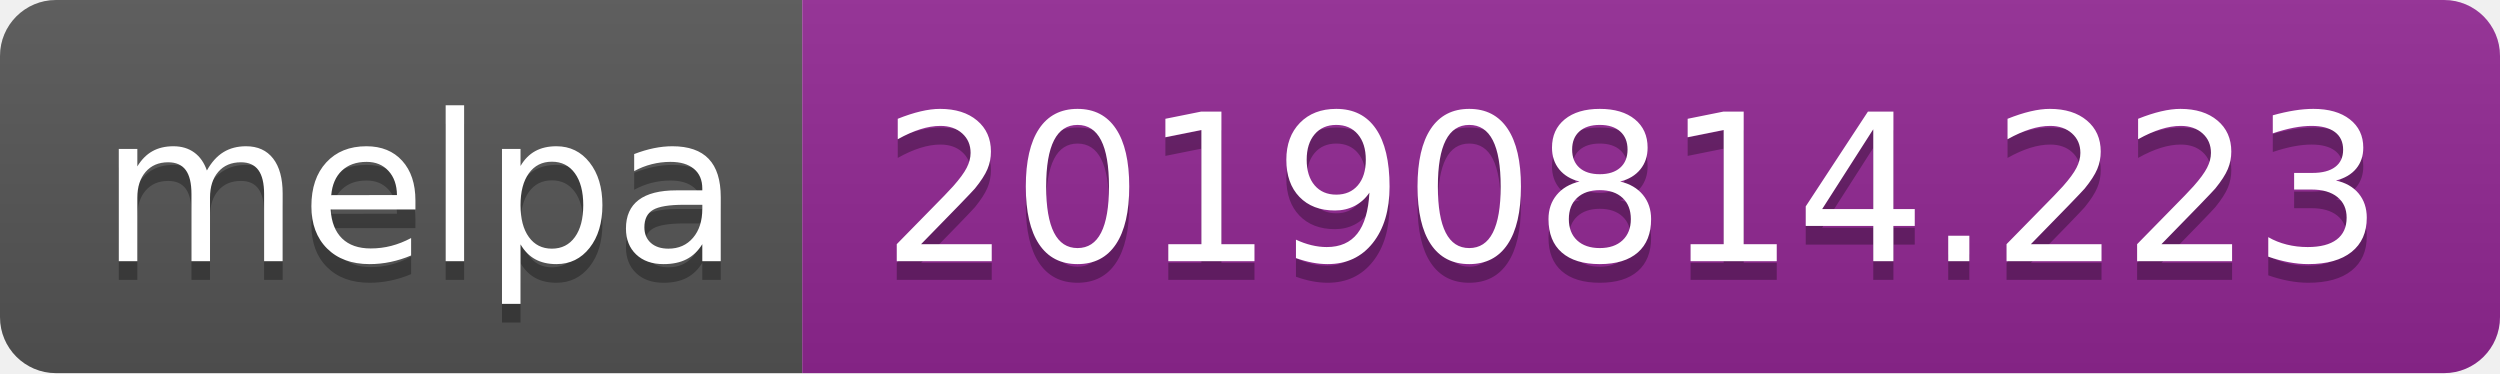
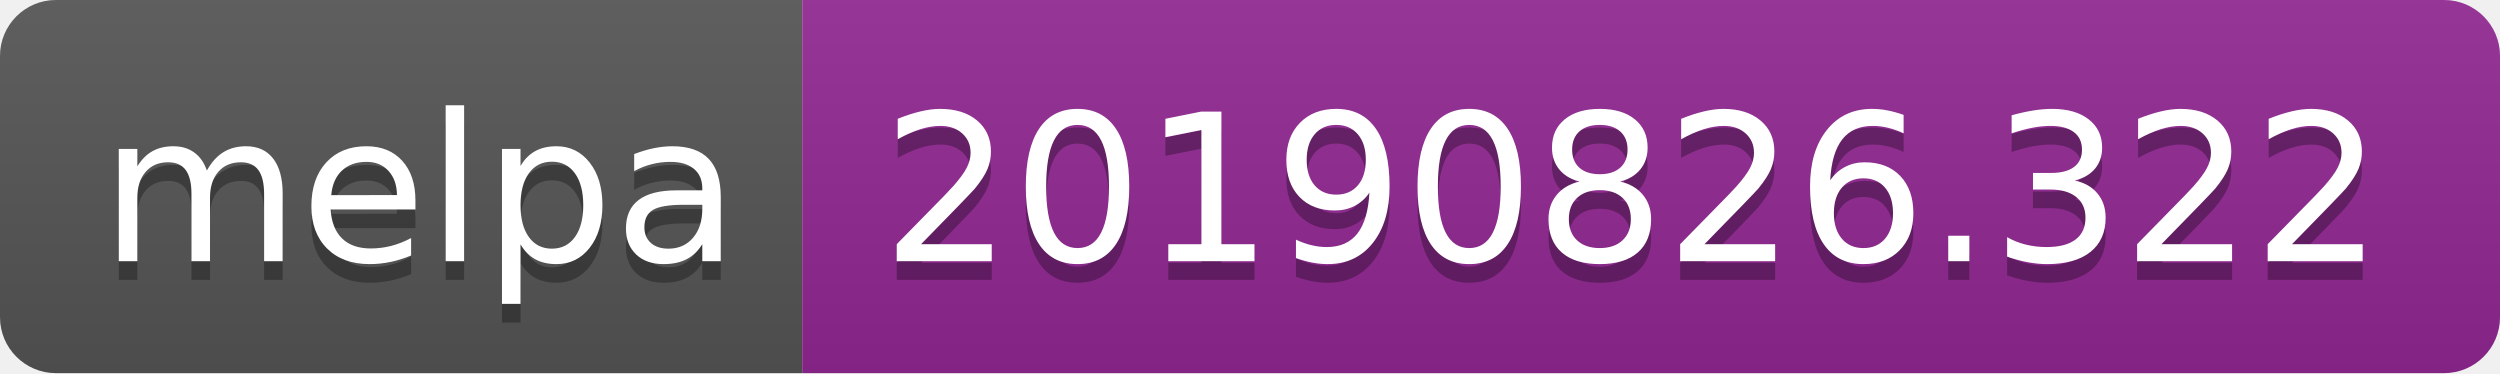
<svg xmlns="http://www.w3.org/2000/svg" width="134" height="20">
  <linearGradient id="b" x2="0" y2="100%">
    <stop offset="0" stop-color="#bbb" stop-opacity=".1" />
    <stop offset="1" stop-opacity=".1" />
  </linearGradient>
  <clipPath id="a">
    <rect width="134" height="20" rx="3" fill="#fff" />
  </clipPath>
  <g clip-path="url(#a)">
    <path fill="#555" d="M0 0h43v20H0z" />
    <path fill="#922793" d="M43 0h91v20H43z" />
    <path fill="url(#b)" d="M0 0h134v20H0z" />
  </g>
  <g fill="#fff" text-anchor="middle" font-family="DejaVu Sans,Verdana,Geneva,sans-serif" font-size="110">
    <text x="225" y="150" fill="#010101" fill-opacity=".3" transform="scale(.1)" textLength="330">melpa</text>
    <text x="225" y="140" transform="scale(.1)" textLength="330">melpa</text>
-     <text x="875" y="150" fill="#010101" fill-opacity=".3" transform="scale(.1)" textLength="810">20190814.223</text>
-     <text x="875" y="140" transform="scale(.1)" textLength="810">20190814.223</text>
+     <text x="875" y="150" fill="#010101" fill-opacity=".3" transform="scale(.1)" textLength="810">20190826.322</text>
+     <text x="875" y="140" transform="scale(.1)" textLength="810">20190826.322</text>
  </g>
</svg>
